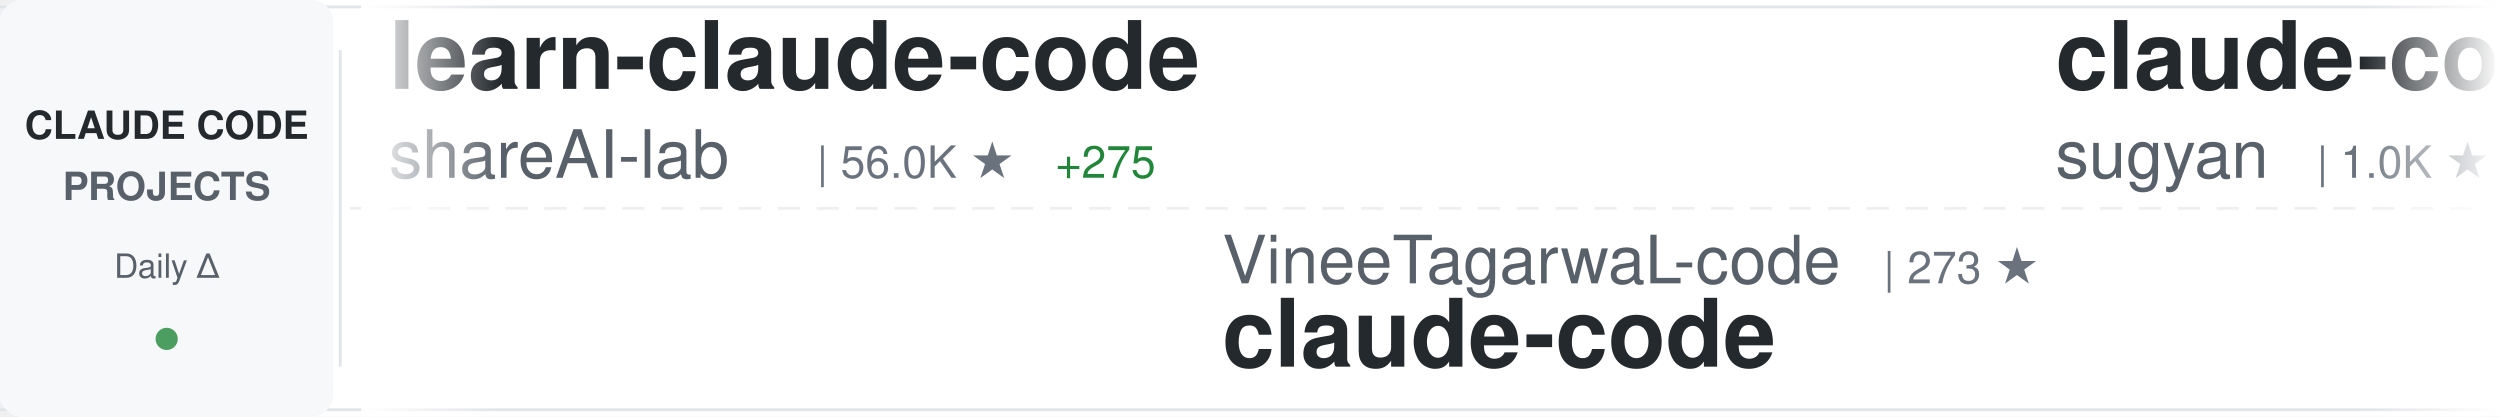
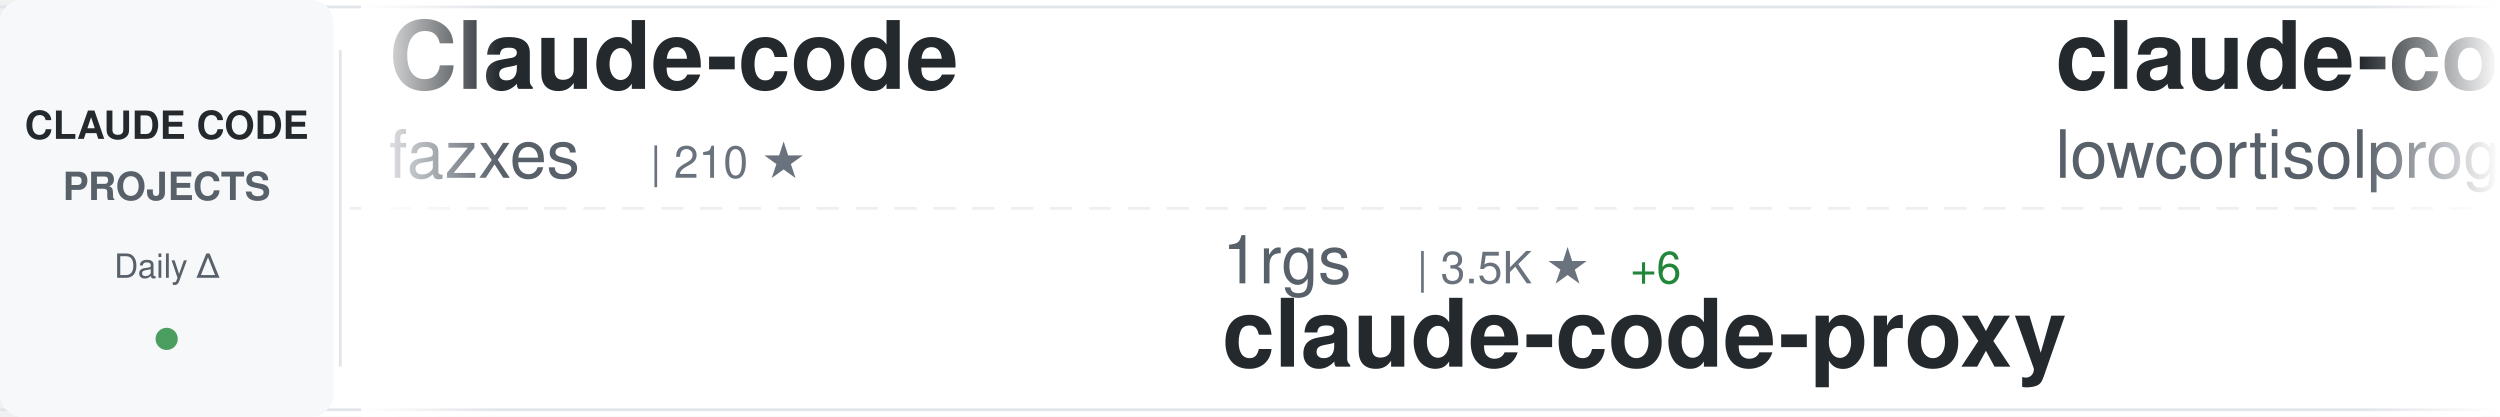
<svg xmlns="http://www.w3.org/2000/svg" width="900" height="150">
  <defs>
    <linearGradient id="awesomeLeftFade" x1="0%" y1="0%" x2="100%" y2="0%">
      <stop offset="0%" style="stop-color:#ffffff;stop-opacity:1" />
      <stop offset="100%" style="stop-color:#ffffff;stop-opacity:0" />
    </linearGradient>
    <linearGradient id="awesomeRightFade" x1="0%" y1="0%" x2="100%" y2="0%">
      <stop offset="0%" style="stop-color:#ffffff;stop-opacity:0" />
      <stop offset="100%" style="stop-color:#ffffff;stop-opacity:1" />
    </linearGradient>
  </defs>
  <rect width="900" height="150" fill="#ffffff" rx="8" />
  <rect x="0" y="2" width="900" height="1" fill="#e1e4e8" />
  <rect x="0" y="147" width="900" height="1" fill="#e1e4e8" />
  <line x1="0" y1="75" x2="900" y2="75" stroke="#e1e4e8" stroke-width="1" stroke-dasharray="8 6" opacity="0.6" />
  <rect x="0" y="0" width="120" height="150" fill="#f6f8fa" rx="8" />
  <text x="60" y="50" font-family="-apple-system, BlinkMacSystemFont, 'Segoe UI', Helvetica, Arial, sans-serif" font-size="14" font-weight="600" fill="#24292e" text-anchor="middle">CLAUDE CODE</text>
  <text x="60" y="72" font-family="-apple-system, BlinkMacSystemFont, 'Segoe UI', Helvetica, Arial, sans-serif" font-size="14" font-weight="600" fill="#586069" text-anchor="middle">PROJECTS</text>
  <text x="60" y="100" font-family="-apple-system, BlinkMacSystemFont, 'Segoe UI', Helvetica, Arial, sans-serif" font-size="12" font-weight="500" fill="#586069" text-anchor="middle">Daily Δ</text>
  <circle cx="60" cy="122" r="4" fill="#22863a" opacity="0.8" />
  <rect x="122" y="18" width="1" height="114" fill="#e1e4e8" />
  <clipPath id="awesomeTickerClip">
    <rect x="130" y="0" width="770" height="150" />
  </clipPath>
  <g clip-path="url(#awesomeTickerClip)">
    <g id="awesomeTickerItems">
      <animateTransform attributeName="transform" attributeType="XML" type="translate" from="0 0" to="-3000 0" dur="54s" repeatCount="indefinite" />
      <g transform="translate(0, 0)">
-         <text x="140" y="32" font-family="-apple-system, BlinkMacSystemFont, 'Segoe UI', Helvetica, Arial, sans-serif" font-size="34" font-weight="600" fill="#24292e">learn-claude-code</text>
-         <text x="140" y="64" font-family="-apple-system, BlinkMacSystemFont, 'Segoe UI', Helvetica, Arial, sans-serif" font-size="24" font-weight="400" fill="#586069">shareAI-lab</text>
-         <text x="294" y="64" font-family="-apple-system, BlinkMacSystemFont, 'Segoe UI', Helvetica, Arial, sans-serif" font-size="16" font-weight="500" fill="#6a737d">| 56.0K ★</text>
-         <text x="380" y="64" font-family="-apple-system, BlinkMacSystemFont, 'Segoe UI', Helvetica, Arial, sans-serif" font-size="16" font-weight="500" fill="#22863a"> +275</text>
+         <text x="140" y="32" font-family="-apple-system, BlinkMacSystemFont, 'Segoe UI', Helvetica, Arial, sans-serif" font-size="34" font-weight="600" fill="#24292e">Claude-code</text>
+         <text x="140" y="64" font-family="-apple-system, BlinkMacSystemFont, 'Segoe UI', Helvetica, Arial, sans-serif" font-size="24" font-weight="400" fill="#586069">fazxes</text>
+         <text x="234" y="64" font-family="-apple-system, BlinkMacSystemFont, 'Segoe UI', Helvetica, Arial, sans-serif" font-size="16" font-weight="500" fill="#6a737d">| 210 ★</text>
      </g>
      <g transform="translate(300, 0)">
-         <text x="140" y="102" font-family="-apple-system, BlinkMacSystemFont, 'Segoe UI', Helvetica, Arial, sans-serif" font-size="24" font-weight="400" fill="#586069">VineeTagarwaL-code</text>
-         <text x="378" y="102" font-family="-apple-system, BlinkMacSystemFont, 'Segoe UI', Helvetica, Arial, sans-serif" font-size="16" font-weight="500" fill="#6a737d">| 273 ★</text>
+         <text x="140" y="102" font-family="-apple-system, BlinkMacSystemFont, 'Segoe UI', Helvetica, Arial, sans-serif" font-size="24" font-weight="400" fill="#586069">1rgs</text>
+         <text x="210" y="102" font-family="-apple-system, BlinkMacSystemFont, 'Segoe UI', Helvetica, Arial, sans-serif" font-size="16" font-weight="500" fill="#6a737d">| 3.5K ★</text>
+         <text x="287" y="102" font-family="-apple-system, BlinkMacSystemFont, 'Segoe UI', Helvetica, Arial, sans-serif" font-size="16" font-weight="500" fill="#22863a"> +6</text>
+         <text x="140" y="132" font-family="-apple-system, BlinkMacSystemFont, 'Segoe UI', Helvetica, Arial, sans-serif" font-size="34" font-weight="600" fill="#24292e">claude-code-proxy</text>
+       </g>
+       <g transform="translate(600, 0)">
+         <text x="140" y="32" font-family="-apple-system, BlinkMacSystemFont, 'Segoe UI', Helvetica, Arial, sans-serif" font-size="34" font-weight="600" fill="#24292e">claude-code</text>
+         <text x="140" y="64" font-family="-apple-system, BlinkMacSystemFont, 'Segoe UI', Helvetica, Arial, sans-serif" font-size="24" font-weight="400" fill="#586069">lowcortisolprogrammer</text>
+         <text x="414" y="64" font-family="-apple-system, BlinkMacSystemFont, 'Segoe UI', Helvetica, Arial, sans-serif" font-size="16" font-weight="500" fill="#6a737d">| 173 ★</text>
+       </g>
+       <g transform="translate(900, 0)">
+         <text x="140" y="102" font-family="-apple-system, BlinkMacSystemFont, 'Segoe UI', Helvetica, Arial, sans-serif" font-size="24" font-weight="400" fill="#586069">ghuntley</text>
+         <text x="258" y="102" font-family="-apple-system, BlinkMacSystemFont, 'Segoe UI', Helvetica, Arial, sans-serif" font-size="16" font-weight="500" fill="#6a737d">| 974 ★</text>
+         <text x="140" y="132" font-family="-apple-system, BlinkMacSystemFont, 'Segoe UI', Helvetica, Arial, sans-serif" font-size="34" font-weight="600" fill="#24292e">claude-code-source-code-...</text>
+       </g>
+       <g transform="translate(1200, 0)">
+         <text x="140" y="32" font-family="-apple-system, BlinkMacSystemFont, 'Segoe UI', Helvetica, Arial, sans-serif" font-size="34" font-weight="600" fill="#24292e">claude-code</text>
+         <text x="140" y="64" font-family="-apple-system, BlinkMacSystemFont, 'Segoe UI', Helvetica, Arial, sans-serif" font-size="24" font-weight="400" fill="#586069">codeaashu</text>
+         <text x="270" y="64" font-family="-apple-system, BlinkMacSystemFont, 'Segoe UI', Helvetica, Arial, sans-serif" font-size="16" font-weight="500" fill="#6a737d">| 2.3K ★</text>
+         <text x="347" y="64" font-family="-apple-system, BlinkMacSystemFont, 'Segoe UI', Helvetica, Arial, sans-serif" font-size="16" font-weight="500" fill="#22863a"> +11</text>
+       </g>
+       <g transform="translate(1500, 0)">
+         <text x="140" y="102" font-family="-apple-system, BlinkMacSystemFont, 'Segoe UI', Helvetica, Arial, sans-serif" font-size="24" font-weight="400" fill="#586069">freestylefly</text>
+         <text x="306" y="102" font-family="-apple-system, BlinkMacSystemFont, 'Segoe UI', Helvetica, Arial, sans-serif" font-size="16" font-weight="500" fill="#6a737d">| 124 ★</text>
        <text x="140" y="132" font-family="-apple-system, BlinkMacSystemFont, 'Segoe UI', Helvetica, Arial, sans-serif" font-size="34" font-weight="600" fill="#24292e">claude-code</text>
      </g>
-       <g transform="translate(600, 0)">
-         <text x="140" y="32" font-family="-apple-system, BlinkMacSystemFont, 'Segoe UI', Helvetica, Arial, sans-serif" font-size="34" font-weight="600" fill="#24292e">claude-code-webui</text>
-         <text x="140" y="64" font-family="-apple-system, BlinkMacSystemFont, 'Segoe UI', Helvetica, Arial, sans-serif" font-size="24" font-weight="400" fill="#586069">sugyan</text>
-         <text x="234" y="64" font-family="-apple-system, BlinkMacSystemFont, 'Segoe UI', Helvetica, Arial, sans-serif" font-size="16" font-weight="500" fill="#6a737d">| 1.0K ★</text>
-         <text x="311" y="64" font-family="-apple-system, BlinkMacSystemFont, 'Segoe UI', Helvetica, Arial, sans-serif" font-size="16" font-weight="500" fill="#22863a"> +4</text>
-       </g>
-       <g transform="translate(900, 0)">
-         <text x="140" y="102" font-family="-apple-system, BlinkMacSystemFont, 'Segoe UI', Helvetica, Arial, sans-serif" font-size="24" font-weight="400" fill="#586069">codeaashu</text>
-         <text x="270" y="102" font-family="-apple-system, BlinkMacSystemFont, 'Segoe UI', Helvetica, Arial, sans-serif" font-size="16" font-weight="500" fill="#6a737d">| 2.3K ★</text>
-         <text x="347" y="102" font-family="-apple-system, BlinkMacSystemFont, 'Segoe UI', Helvetica, Arial, sans-serif" font-size="16" font-weight="500" fill="#22863a"> +12</text>
-         <text x="140" y="132" font-family="-apple-system, BlinkMacSystemFont, 'Segoe UI', Helvetica, Arial, sans-serif" font-size="34" font-weight="600" fill="#24292e">claude-code</text>
-       </g>
-       <g transform="translate(1200, 0)">
-         <text x="140" y="32" font-family="-apple-system, BlinkMacSystemFont, 'Segoe UI', Helvetica, Arial, sans-serif" font-size="34" font-weight="600" fill="#24292e">edmunds-claude-code</text>
-         <text x="140" y="64" font-family="-apple-system, BlinkMacSystemFont, 'Segoe UI', Helvetica, Arial, sans-serif" font-size="24" font-weight="400" fill="#586069">edmund-io</text>
-         <text x="270" y="64" font-family="-apple-system, BlinkMacSystemFont, 'Segoe UI', Helvetica, Arial, sans-serif" font-size="16" font-weight="500" fill="#6a737d">| 1.4K ★</text>
-       </g>
-       <g transform="translate(1500, 0)">
-         <text x="140" y="102" font-family="-apple-system, BlinkMacSystemFont, 'Segoe UI', Helvetica, Arial, sans-serif" font-size="24" font-weight="400" fill="#586069">router-for-me</text>
-         <text x="318" y="102" font-family="-apple-system, BlinkMacSystemFont, 'Segoe UI', Helvetica, Arial, sans-serif" font-size="16" font-weight="500" fill="#6a737d">| 28.2K ★</text>
-         <text x="404" y="102" font-family="-apple-system, BlinkMacSystemFont, 'Segoe UI', Helvetica, Arial, sans-serif" font-size="16" font-weight="500" fill="#22863a"> +255</text>
-         <text x="140" y="132" font-family="-apple-system, BlinkMacSystemFont, 'Segoe UI', Helvetica, Arial, sans-serif" font-size="34" font-weight="600" fill="#24292e">CLIProxyAPI</text>
-       </g>
      <g transform="translate(1800, 0)">
-         <text x="140" y="32" font-family="-apple-system, BlinkMacSystemFont, 'Segoe UI', Helvetica, Arial, sans-serif" font-size="34" font-weight="600" fill="#24292e">claude-howto</text>
-         <text x="140" y="64" font-family="-apple-system, BlinkMacSystemFont, 'Segoe UI', Helvetica, Arial, sans-serif" font-size="24" font-weight="400" fill="#586069">luongnv89</text>
-         <text x="270" y="64" font-family="-apple-system, BlinkMacSystemFont, 'Segoe UI', Helvetica, Arial, sans-serif" font-size="16" font-weight="500" fill="#6a737d">| 28.4K ★</text>
-         <text x="356" y="64" font-family="-apple-system, BlinkMacSystemFont, 'Segoe UI', Helvetica, Arial, sans-serif" font-size="16" font-weight="500" fill="#22863a"> +218</text>
+         <text x="140" y="32" font-family="-apple-system, BlinkMacSystemFont, 'Segoe UI', Helvetica, Arial, sans-serif" font-size="34" font-weight="600" fill="#24292e">claude-code-guide</text>
+         <text x="140" y="64" font-family="-apple-system, BlinkMacSystemFont, 'Segoe UI', Helvetica, Arial, sans-serif" font-size="24" font-weight="400" fill="#586069">Cranot</text>
+         <text x="234" y="64" font-family="-apple-system, BlinkMacSystemFont, 'Segoe UI', Helvetica, Arial, sans-serif" font-size="16" font-weight="500" fill="#6a737d">| 2.6K ★</text>
      </g>
      <g transform="translate(2100, 0)">
-         <text x="140" y="102" font-family="-apple-system, BlinkMacSystemFont, 'Segoe UI', Helvetica, Arial, sans-serif" font-size="24" font-weight="400" fill="#586069">Pimzino</text>
-         <text x="246" y="102" font-family="-apple-system, BlinkMacSystemFont, 'Segoe UI', Helvetica, Arial, sans-serif" font-size="16" font-weight="500" fill="#6a737d">| 3.7K ★</text>
-         <text x="323" y="102" font-family="-apple-system, BlinkMacSystemFont, 'Segoe UI', Helvetica, Arial, sans-serif" font-size="16" font-weight="500" fill="#22863a"> +4</text>
-         <text x="140" y="132" font-family="-apple-system, BlinkMacSystemFont, 'Segoe UI', Helvetica, Arial, sans-serif" font-size="34" font-weight="600" fill="#24292e">claude-code-spec-workflo...</text>
+         <text x="140" y="102" font-family="-apple-system, BlinkMacSystemFont, 'Segoe UI', Helvetica, Arial, sans-serif" font-size="24" font-weight="400" fill="#586069">davila7</text>
+         <text x="246" y="102" font-family="-apple-system, BlinkMacSystemFont, 'Segoe UI', Helvetica, Arial, sans-serif" font-size="16" font-weight="500" fill="#6a737d">| 25.0K ★</text>
+         <text x="332" y="102" font-family="-apple-system, BlinkMacSystemFont, 'Segoe UI', Helvetica, Arial, sans-serif" font-size="16" font-weight="500" fill="#22863a"> +88</text>
+         <text x="140" y="132" font-family="-apple-system, BlinkMacSystemFont, 'Segoe UI', Helvetica, Arial, sans-serif" font-size="34" font-weight="600" fill="#24292e">claude-code-templates</text>
      </g>
      <g transform="translate(2400, 0)">
-         <text x="140" y="32" font-family="-apple-system, BlinkMacSystemFont, 'Segoe UI', Helvetica, Arial, sans-serif" font-size="34" font-weight="600" fill="#24292e">Claude-Code-x-OpenClaw-G...</text>
-         <text x="140" y="64" font-family="-apple-system, BlinkMacSystemFont, 'Segoe UI', Helvetica, Arial, sans-serif" font-size="24" font-weight="400" fill="#586069">KimYx0207</text>
-         <text x="270" y="64" font-family="-apple-system, BlinkMacSystemFont, 'Segoe UI', Helvetica, Arial, sans-serif" font-size="16" font-weight="500" fill="#6a737d">| 3.5K ★</text>
-         <text x="347" y="64" font-family="-apple-system, BlinkMacSystemFont, 'Segoe UI', Helvetica, Arial, sans-serif" font-size="16" font-weight="500" fill="#22863a"> +22</text>
+         <text x="140" y="32" font-family="-apple-system, BlinkMacSystemFont, 'Segoe UI', Helvetica, Arial, sans-serif" font-size="34" font-weight="600" fill="#24292e">claude-skills</text>
+         <text x="140" y="64" font-family="-apple-system, BlinkMacSystemFont, 'Segoe UI', Helvetica, Arial, sans-serif" font-size="24" font-weight="400" fill="#586069">alirezarezvani</text>
+         <text x="330" y="64" font-family="-apple-system, BlinkMacSystemFont, 'Segoe UI', Helvetica, Arial, sans-serif" font-size="16" font-weight="500" fill="#6a737d">| 12.5K ★</text>
+         <text x="416" y="64" font-family="-apple-system, BlinkMacSystemFont, 'Segoe UI', Helvetica, Arial, sans-serif" font-size="16" font-weight="500" fill="#22863a"> +138</text>
      </g>
      <g transform="translate(2700, 0)">
-         <text x="140" y="102" font-family="-apple-system, BlinkMacSystemFont, 'Segoe UI', Helvetica, Arial, sans-serif" font-size="24" font-weight="400" fill="#586069">FlorianBruniaux</text>
-         <text x="342" y="102" font-family="-apple-system, BlinkMacSystemFont, 'Segoe UI', Helvetica, Arial, sans-serif" font-size="16" font-weight="500" fill="#6a737d">| 3.9K ★</text>
-         <text x="419" y="102" font-family="-apple-system, BlinkMacSystemFont, 'Segoe UI', Helvetica, Arial, sans-serif" font-size="16" font-weight="500" fill="#22863a"> +37</text>
-         <text x="140" y="132" font-family="-apple-system, BlinkMacSystemFont, 'Segoe UI', Helvetica, Arial, sans-serif" font-size="34" font-weight="600" fill="#24292e">claude-code-ultimate-gui...</text>
+         <text x="140" y="102" font-family="-apple-system, BlinkMacSystemFont, 'Segoe UI', Helvetica, Arial, sans-serif" font-size="24" font-weight="400" fill="#586069">farion1231</text>
+         <text x="282" y="102" font-family="-apple-system, BlinkMacSystemFont, 'Segoe UI', Helvetica, Arial, sans-serif" font-size="16" font-weight="500" fill="#6a737d">| 49.9K ★</text>
+         <text x="368" y="102" font-family="-apple-system, BlinkMacSystemFont, 'Segoe UI', Helvetica, Arial, sans-serif" font-size="16" font-weight="500" fill="#22863a"> +704</text>
+         <text x="140" y="132" font-family="-apple-system, BlinkMacSystemFont, 'Segoe UI', Helvetica, Arial, sans-serif" font-size="34" font-weight="600" fill="#24292e">cc-switch</text>
      </g>
      <g transform="translate(3000, 0)">
-         <text x="140" y="32" font-family="-apple-system, BlinkMacSystemFont, 'Segoe UI', Helvetica, Arial, sans-serif" font-size="34" font-weight="600" fill="#24292e">learn-claude-code</text>
-         <text x="140" y="64" font-family="-apple-system, BlinkMacSystemFont, 'Segoe UI', Helvetica, Arial, sans-serif" font-size="24" font-weight="400" fill="#586069">shareAI-lab</text>
-         <text x="294" y="64" font-family="-apple-system, BlinkMacSystemFont, 'Segoe UI', Helvetica, Arial, sans-serif" font-size="16" font-weight="500" fill="#6a737d">| 56.0K ★</text>
-         <text x="380" y="64" font-family="-apple-system, BlinkMacSystemFont, 'Segoe UI', Helvetica, Arial, sans-serif" font-size="16" font-weight="500" fill="#22863a"> +275</text>
+         <text x="140" y="32" font-family="-apple-system, BlinkMacSystemFont, 'Segoe UI', Helvetica, Arial, sans-serif" font-size="34" font-weight="600" fill="#24292e">Claude-code</text>
+         <text x="140" y="64" font-family="-apple-system, BlinkMacSystemFont, 'Segoe UI', Helvetica, Arial, sans-serif" font-size="24" font-weight="400" fill="#586069">fazxes</text>
+         <text x="234" y="64" font-family="-apple-system, BlinkMacSystemFont, 'Segoe UI', Helvetica, Arial, sans-serif" font-size="16" font-weight="500" fill="#6a737d">| 210 ★</text>
      </g>
      <g transform="translate(3300, 0)">
-         <text x="140" y="102" font-family="-apple-system, BlinkMacSystemFont, 'Segoe UI', Helvetica, Arial, sans-serif" font-size="24" font-weight="400" fill="#586069">VineeTagarwaL-code</text>
-         <text x="378" y="102" font-family="-apple-system, BlinkMacSystemFont, 'Segoe UI', Helvetica, Arial, sans-serif" font-size="16" font-weight="500" fill="#6a737d">| 273 ★</text>
-         <text x="140" y="132" font-family="-apple-system, BlinkMacSystemFont, 'Segoe UI', Helvetica, Arial, sans-serif" font-size="34" font-weight="600" fill="#24292e">claude-code</text>
+         <text x="140" y="102" font-family="-apple-system, BlinkMacSystemFont, 'Segoe UI', Helvetica, Arial, sans-serif" font-size="24" font-weight="400" fill="#586069">1rgs</text>
+         <text x="210" y="102" font-family="-apple-system, BlinkMacSystemFont, 'Segoe UI', Helvetica, Arial, sans-serif" font-size="16" font-weight="500" fill="#6a737d">| 3.5K ★</text>
+         <text x="287" y="102" font-family="-apple-system, BlinkMacSystemFont, 'Segoe UI', Helvetica, Arial, sans-serif" font-size="16" font-weight="500" fill="#22863a"> +6</text>
+         <text x="140" y="132" font-family="-apple-system, BlinkMacSystemFont, 'Segoe UI', Helvetica, Arial, sans-serif" font-size="34" font-weight="600" fill="#24292e">claude-code-proxy</text>
      </g>
      <g transform="translate(3600, 0)">
-         <text x="140" y="32" font-family="-apple-system, BlinkMacSystemFont, 'Segoe UI', Helvetica, Arial, sans-serif" font-size="34" font-weight="600" fill="#24292e">claude-code-webui</text>
-         <text x="140" y="64" font-family="-apple-system, BlinkMacSystemFont, 'Segoe UI', Helvetica, Arial, sans-serif" font-size="24" font-weight="400" fill="#586069">sugyan</text>
-         <text x="234" y="64" font-family="-apple-system, BlinkMacSystemFont, 'Segoe UI', Helvetica, Arial, sans-serif" font-size="16" font-weight="500" fill="#6a737d">| 1.0K ★</text>
-         <text x="311" y="64" font-family="-apple-system, BlinkMacSystemFont, 'Segoe UI', Helvetica, Arial, sans-serif" font-size="16" font-weight="500" fill="#22863a"> +4</text>
+         <text x="140" y="32" font-family="-apple-system, BlinkMacSystemFont, 'Segoe UI', Helvetica, Arial, sans-serif" font-size="34" font-weight="600" fill="#24292e">claude-code</text>
+         <text x="140" y="64" font-family="-apple-system, BlinkMacSystemFont, 'Segoe UI', Helvetica, Arial, sans-serif" font-size="24" font-weight="400" fill="#586069">lowcortisolprogrammer</text>
+         <text x="414" y="64" font-family="-apple-system, BlinkMacSystemFont, 'Segoe UI', Helvetica, Arial, sans-serif" font-size="16" font-weight="500" fill="#6a737d">| 173 ★</text>
      </g>
      <g transform="translate(3900, 0)">
-         <text x="140" y="102" font-family="-apple-system, BlinkMacSystemFont, 'Segoe UI', Helvetica, Arial, sans-serif" font-size="24" font-weight="400" fill="#586069">codeaashu</text>
-         <text x="270" y="102" font-family="-apple-system, BlinkMacSystemFont, 'Segoe UI', Helvetica, Arial, sans-serif" font-size="16" font-weight="500" fill="#6a737d">| 2.3K ★</text>
-         <text x="347" y="102" font-family="-apple-system, BlinkMacSystemFont, 'Segoe UI', Helvetica, Arial, sans-serif" font-size="16" font-weight="500" fill="#22863a"> +12</text>
-         <text x="140" y="132" font-family="-apple-system, BlinkMacSystemFont, 'Segoe UI', Helvetica, Arial, sans-serif" font-size="34" font-weight="600" fill="#24292e">claude-code</text>
+         <text x="140" y="102" font-family="-apple-system, BlinkMacSystemFont, 'Segoe UI', Helvetica, Arial, sans-serif" font-size="24" font-weight="400" fill="#586069">ghuntley</text>
+         <text x="258" y="102" font-family="-apple-system, BlinkMacSystemFont, 'Segoe UI', Helvetica, Arial, sans-serif" font-size="16" font-weight="500" fill="#6a737d">| 974 ★</text>
+         <text x="140" y="132" font-family="-apple-system, BlinkMacSystemFont, 'Segoe UI', Helvetica, Arial, sans-serif" font-size="34" font-weight="600" fill="#24292e">claude-code-source-code-...</text>
      </g>
    </g>
  </g>
  <rect x="130" y="0" width="50" height="150" fill="url(#awesomeLeftFade)" />
  <rect x="850" y="0" width="50" height="150" fill="url(#awesomeRightFade)" />
</svg>
